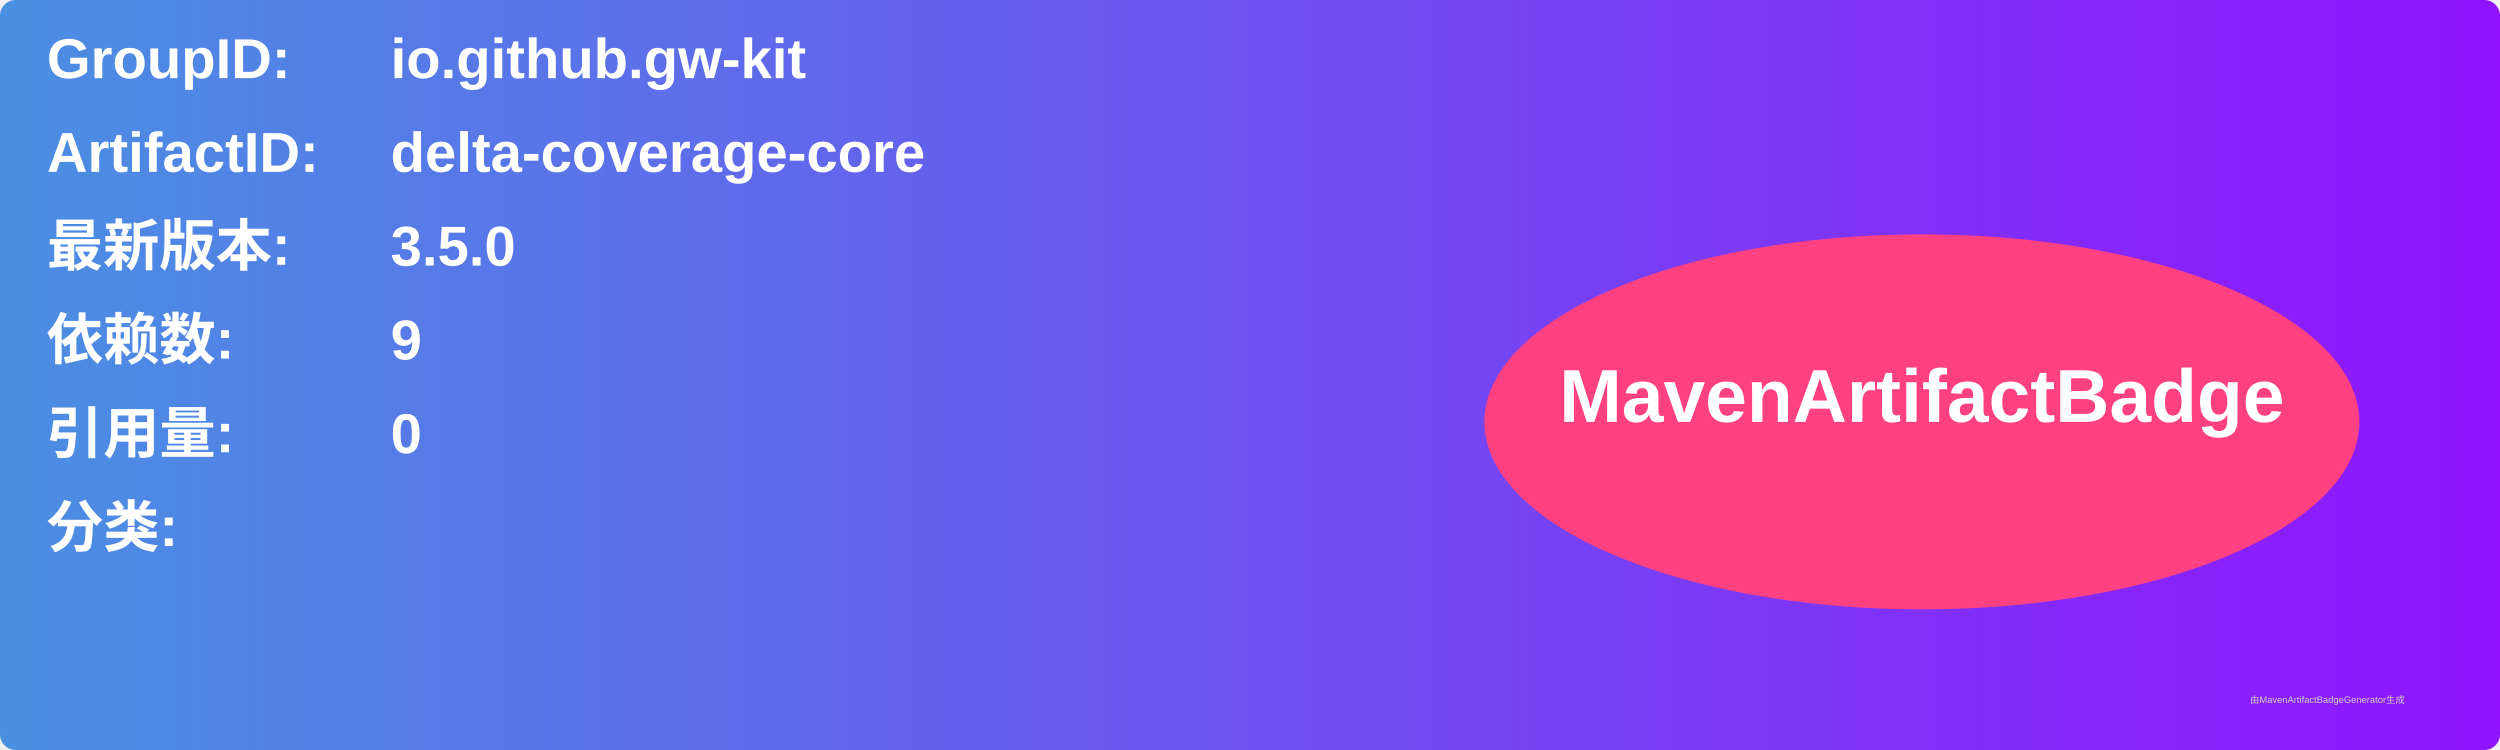
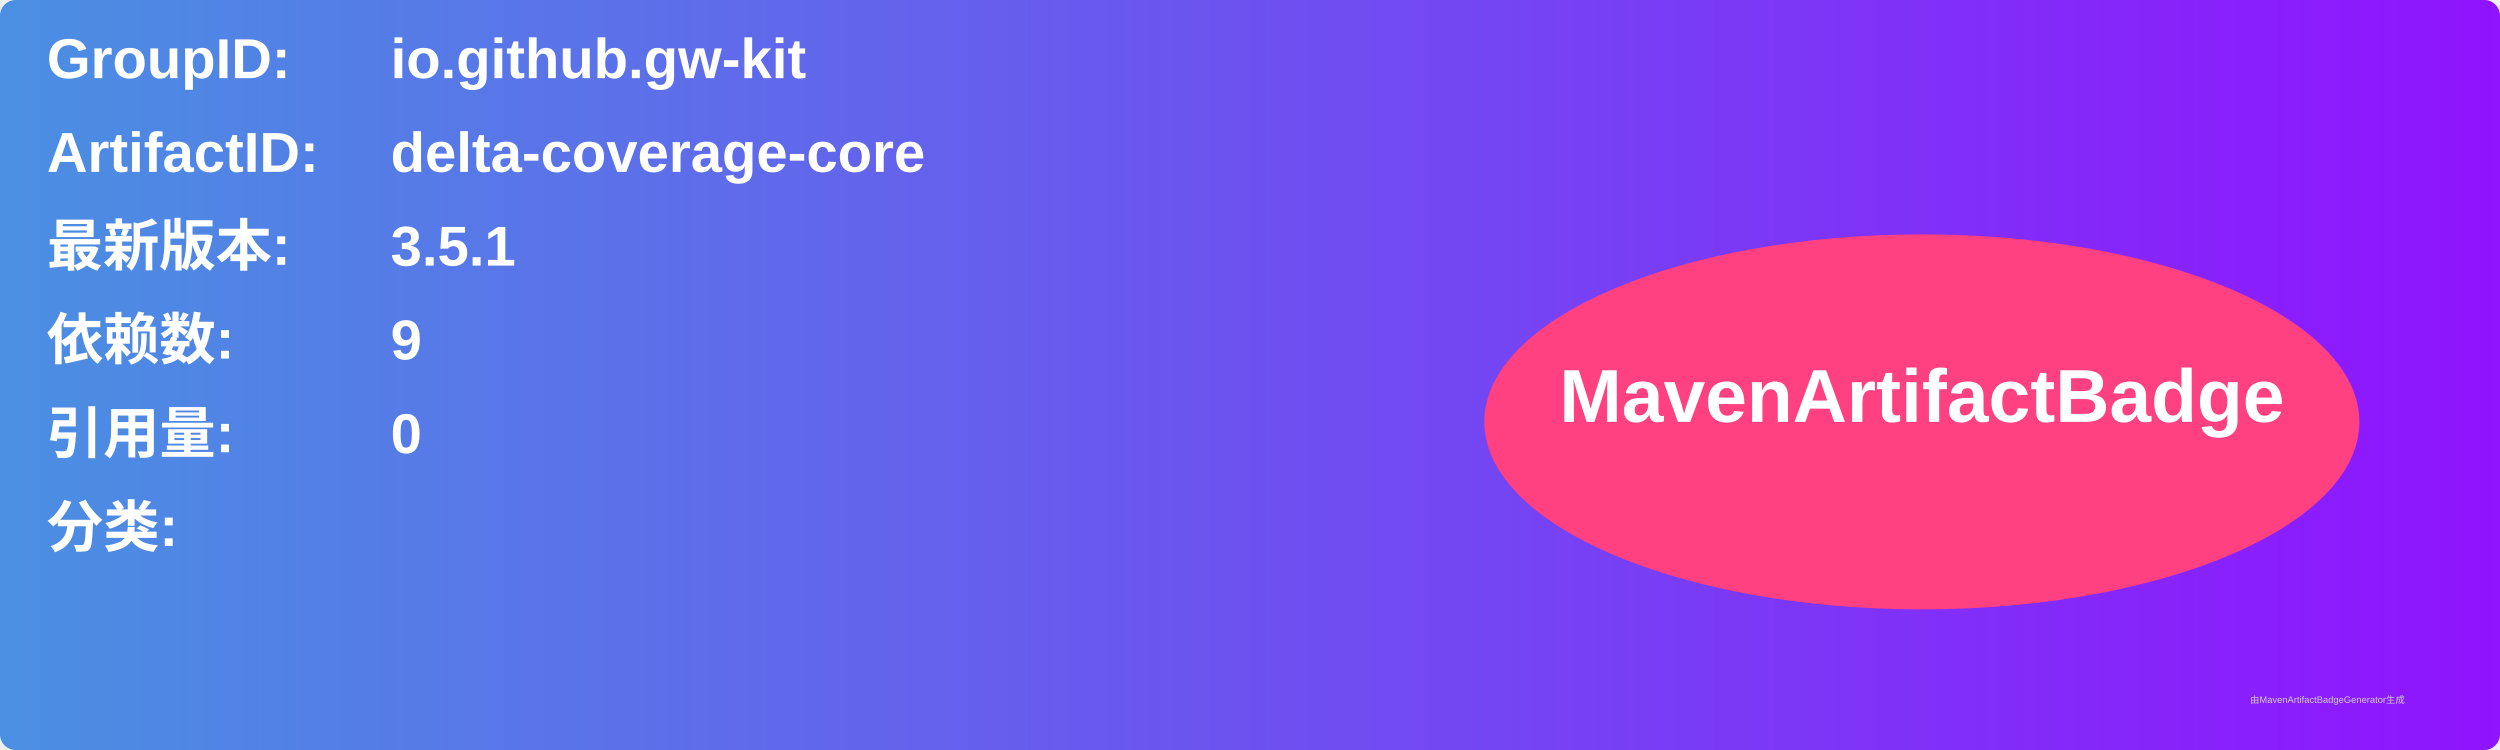
<svg xmlns="http://www.w3.org/2000/svg" width="800" height="240" viewBox="0 0 800 240">
  <linearGradient id="grad" x1="0%" y1="0%" x2="100%" y2="0%">
    <stop offset="0%" stop-color="#4a90e2" />
    <stop offset="100%" stop-color="#9013fe" />
  </linearGradient>
  <rect width="100%" height="100%" rx="5" ry="5" fill="url(#grad)" />
  <g transform="translate(15, 15)">
    <text x="0" y="10" font-family="Arial" font-size="18" fill="white" font-weight="bold" width="260">GroupID:</text>
    <text x="110" y="10" font-family="Arial" font-size="18" fill="white" font-weight="bold" width="460">io.github.gw-kit</text>
    <text x="0" y="40" font-family="Arial" font-size="18" fill="white" font-weight="bold" width="260">ArtifactID:</text>
    <text x="110" y="40" font-family="Arial" font-size="18" fill="white" font-weight="bold" width="460">delta-coverage-core</text>
    <text x="0" y="70" font-family="Arial" font-size="18" fill="white" font-weight="bold">最新版本:</text>
    <text x="110" y="70" font-family="Arial" font-size="18" fill="white" font-weight="bold">
-       <tspan font-weight="bold">3.5.0</tspan>
+       <tspan font-weight="bold">3.5.1</tspan>
    </text>
    <text x="0" y="100" font-family="Arial" font-size="18" fill="white" font-weight="bold">依赖数: </text>
    <text x="110" y="100" font-family="Arial" font-size="18" fill="white">
      <tspan font-weight="bold">9</tspan>
    </text>
    <text x="0" y="130" font-family="Arial" font-size="18" fill="white" font-weight="bold">引用量: </text>
    <text x="110" y="130" font-family="Arial" font-size="18" fill="white">
      <tspan font-weight="bold">0</tspan>
    </text>
    <text x="0" y="160" font-family="Arial" font-size="18" fill="white" font-weight="bold">分类:</text>
    <text x="10" y="190" font-family="Arial" font-size="10" fill="white">
      <tspan font-weight="bold" />
    </text>
    <ellipse cx="600" cy="120" rx="140" ry="60" fill="#ff4081" />
    <text x="600" y="120" text-anchor="middle" font-family="Arial" font-size="24" fill="white" font-weight="bold">MavenArtifactBadge</text>
  </g>
  <text x="720" y="225" font-family="Arial" font-size="3" fill="#d0d0d0">由MavenArtifactBadgeGenerator生成</text>
</svg>
